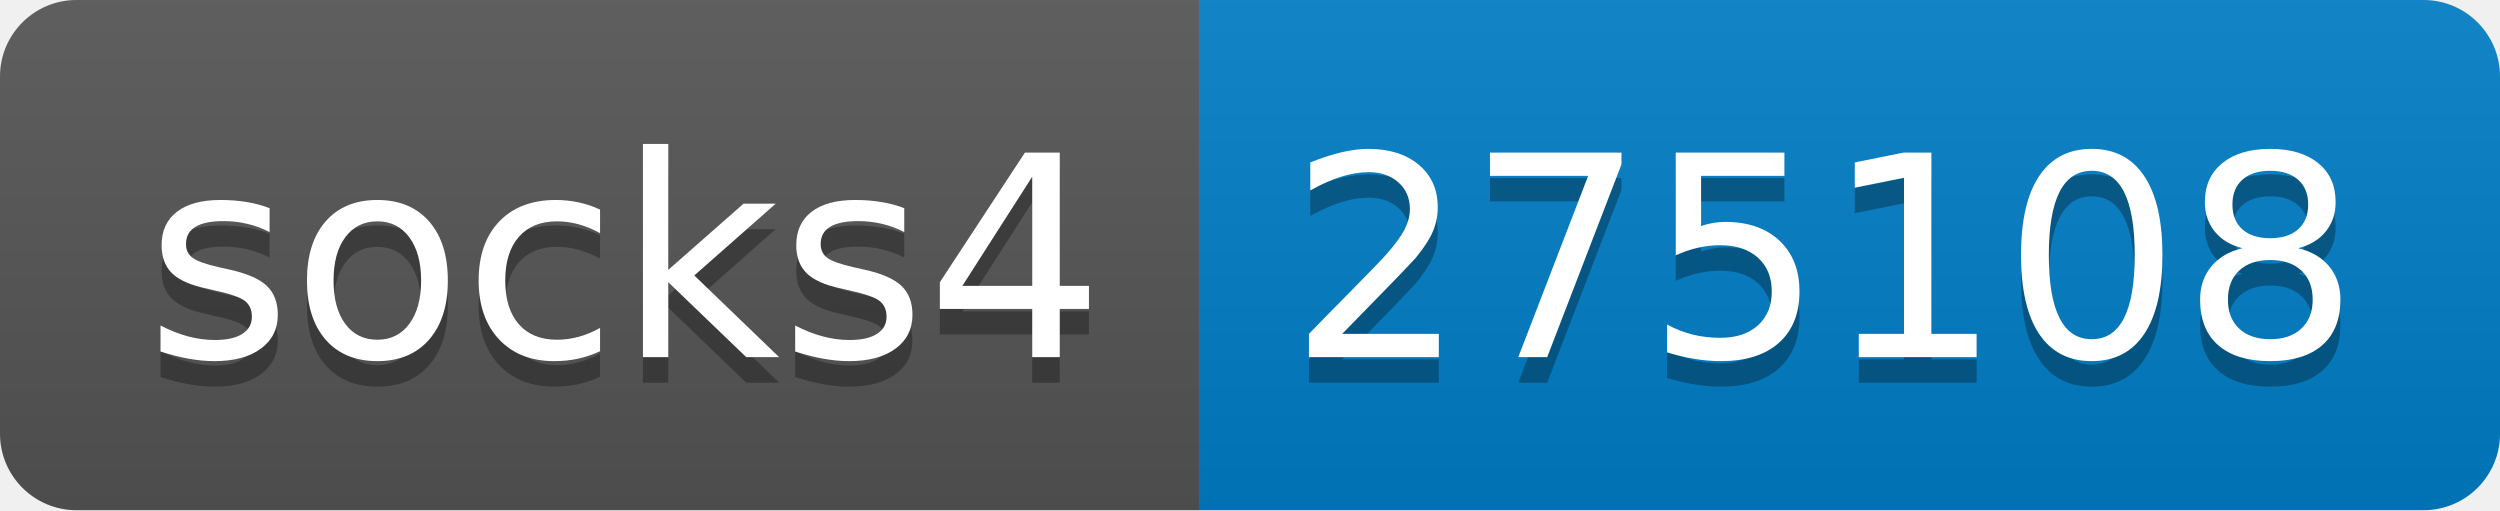
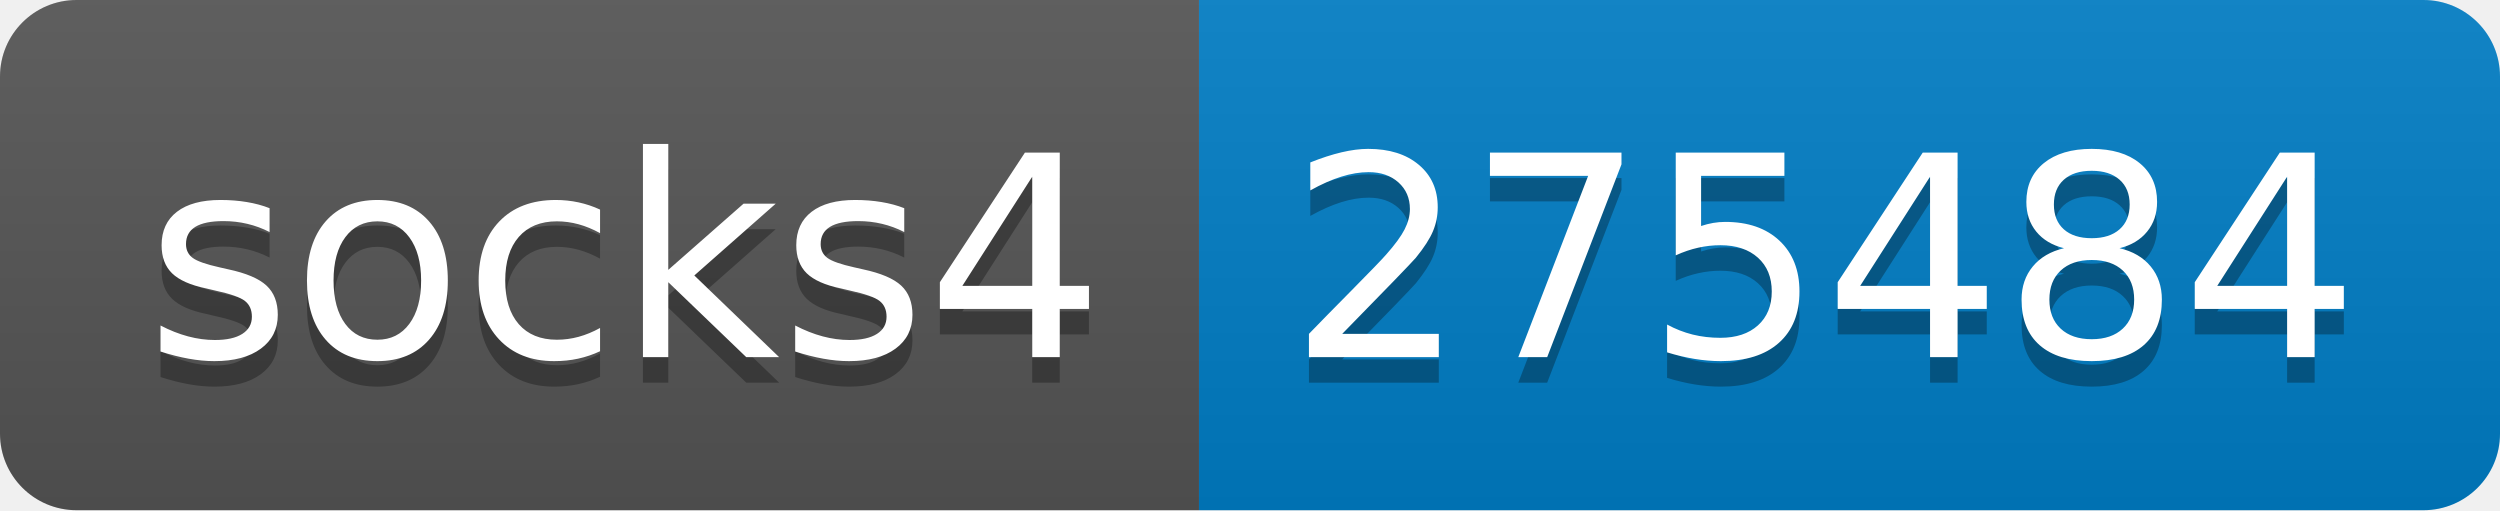
- <svg xmlns="http://www.w3.org/2000/svg" width="98" height="20" role="img" aria-label="socks4: 275108">
+ <svg xmlns="http://www.w3.org/2000/svg" width="98" height="20" role="img" aria-label="socks4: 275484">
  <linearGradient id="s" x2="0" y2="100%">
    <stop offset="0" stop-color="#bbb" stop-opacity=".1" />
    <stop offset="1" stop-opacity=".1" />
  </linearGradient>
  <clipPath id="r">
    <rect width="98" height="20" rx="3" fill="#fff" />
  </clipPath>
  <g clip-path="url(#r)">
    <rect width="47" height="20" fill="#555" />
    <rect x="47" width="51" height="20" fill="#007ec6" />
    <rect width="98" height="20" fill="url(#s)" />
  </g>
  <g fill="#fff" text-anchor="middle" font-family="Verdana,Geneva,DejaVu Sans,sans-serif" text-rendering="geometricPrecision" font-size="110">
    <text aria-hidden="true" x="245" y="150" fill="#010101" fill-opacity=".3" transform="scale(.1)" textLength="370">socks4</text>
    <text x="245" y="140" transform="scale(.1)" fill="#fff" textLength="370">socks4</text>
-     <text aria-hidden="true" x="715" y="150" fill="#010101" fill-opacity=".3" transform="scale(.1)" textLength="410">275108</text>
-     <text x="715" y="140" transform="scale(.1)" fill="#fff" textLength="410">275108</text>
+     <text aria-hidden="true" x="715" y="150" fill="#010101" fill-opacity=".3" transform="scale(.1)" textLength="410">275484</text>
+     <text x="715" y="140" transform="scale(.1)" fill="#fff" textLength="410">275484</text>
  </g>
</svg>
